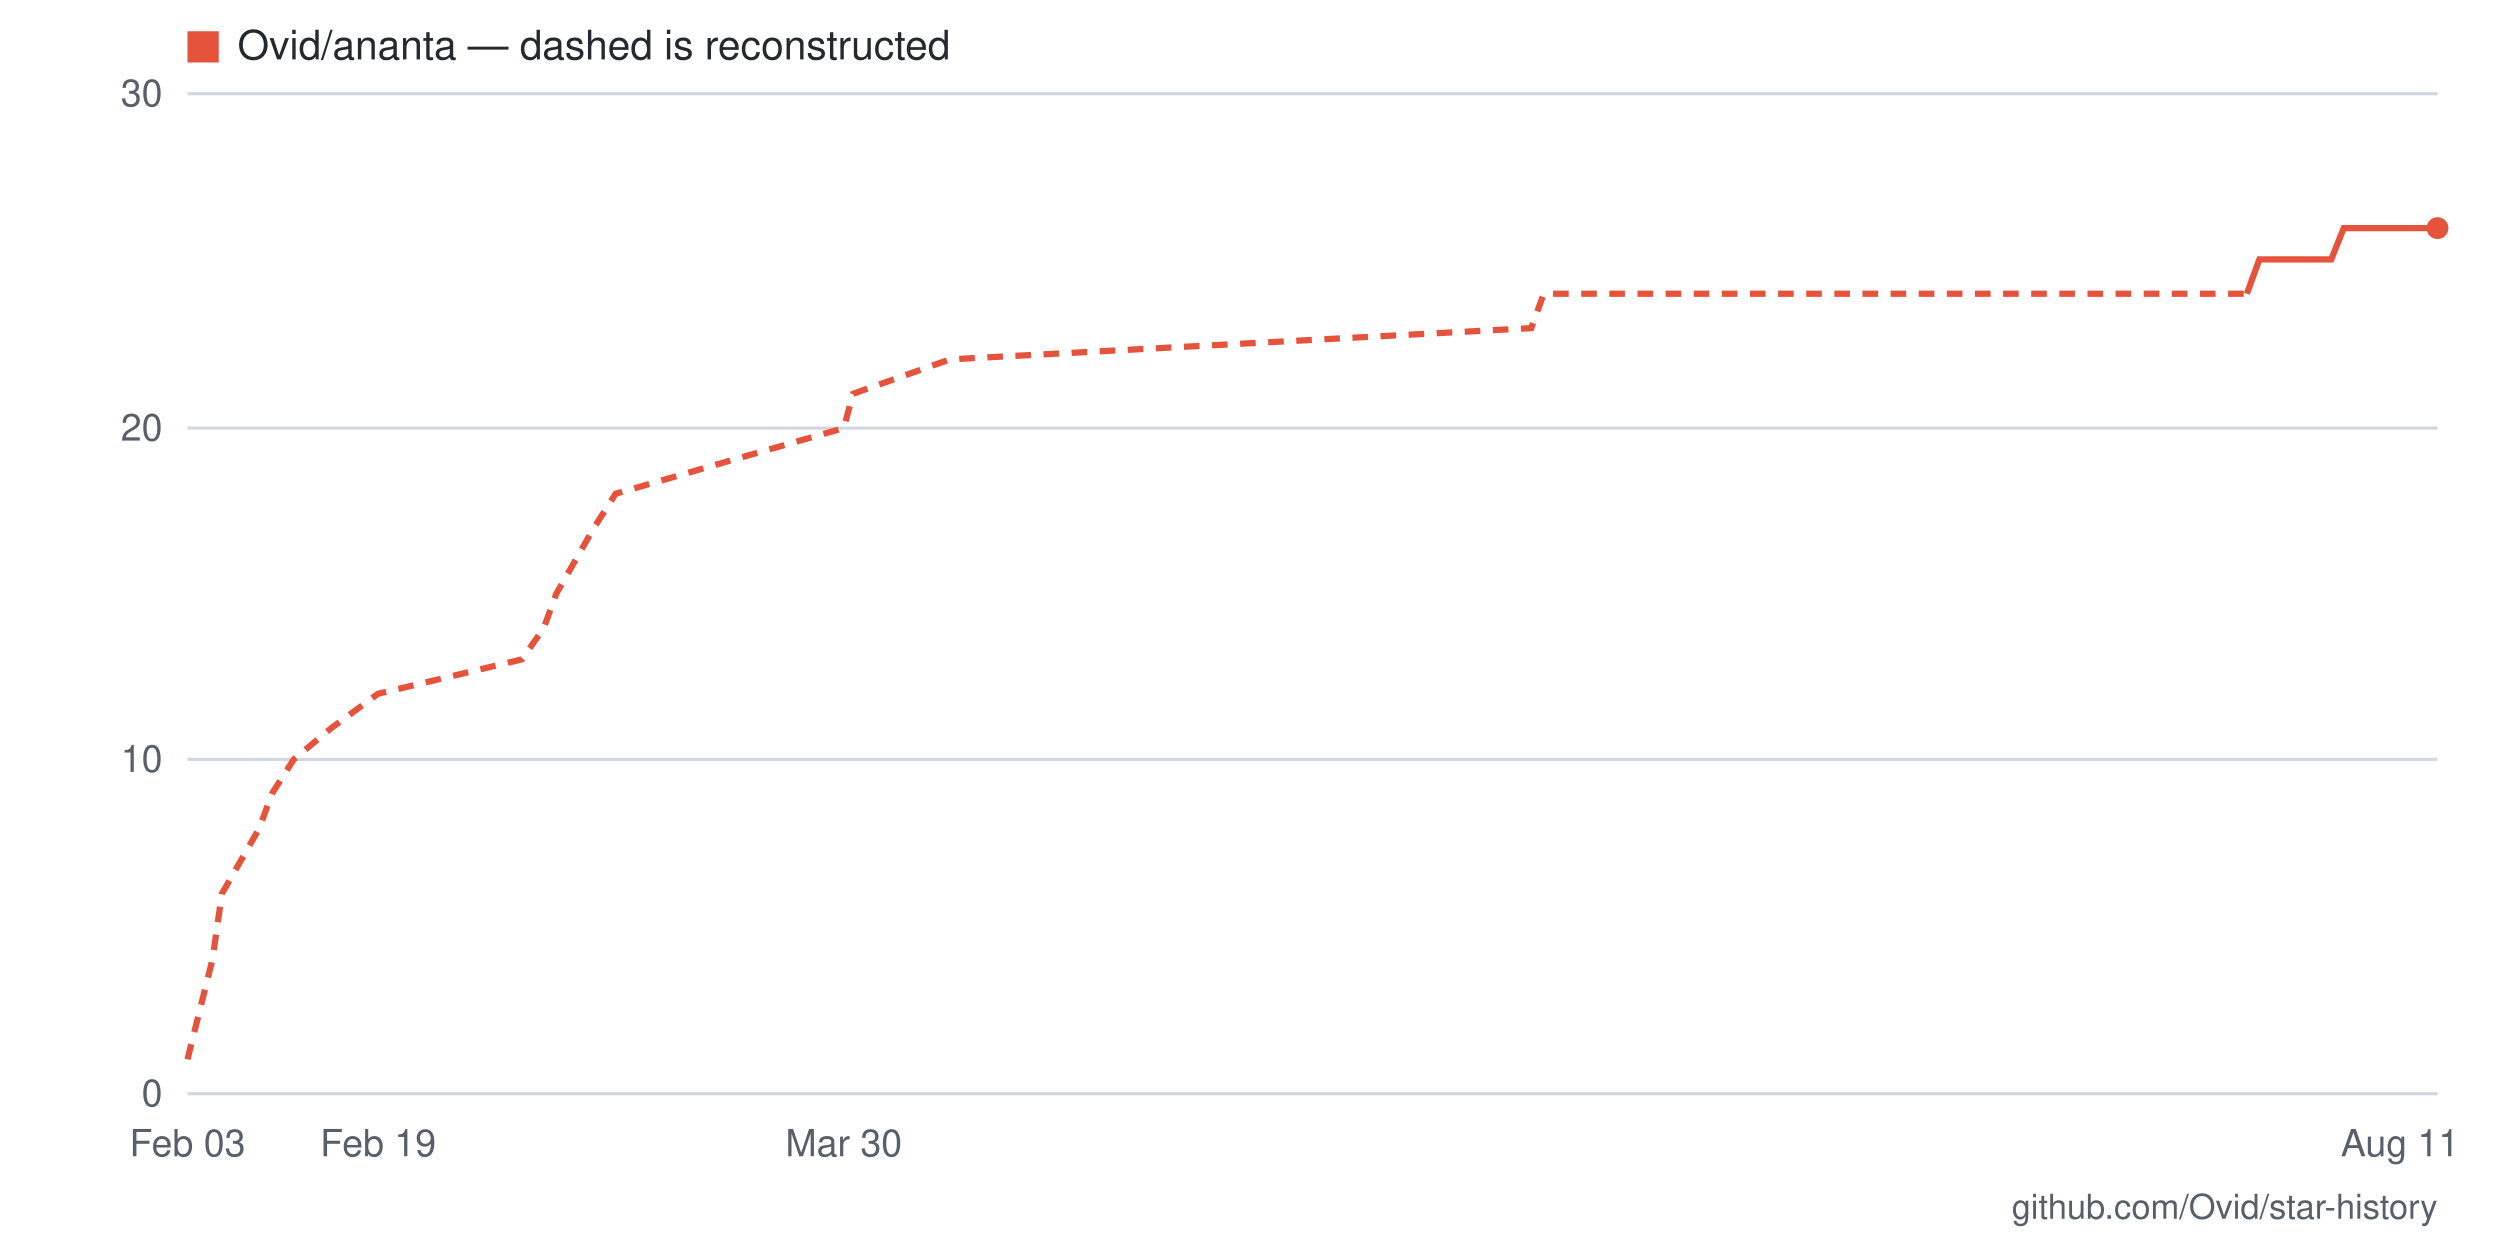
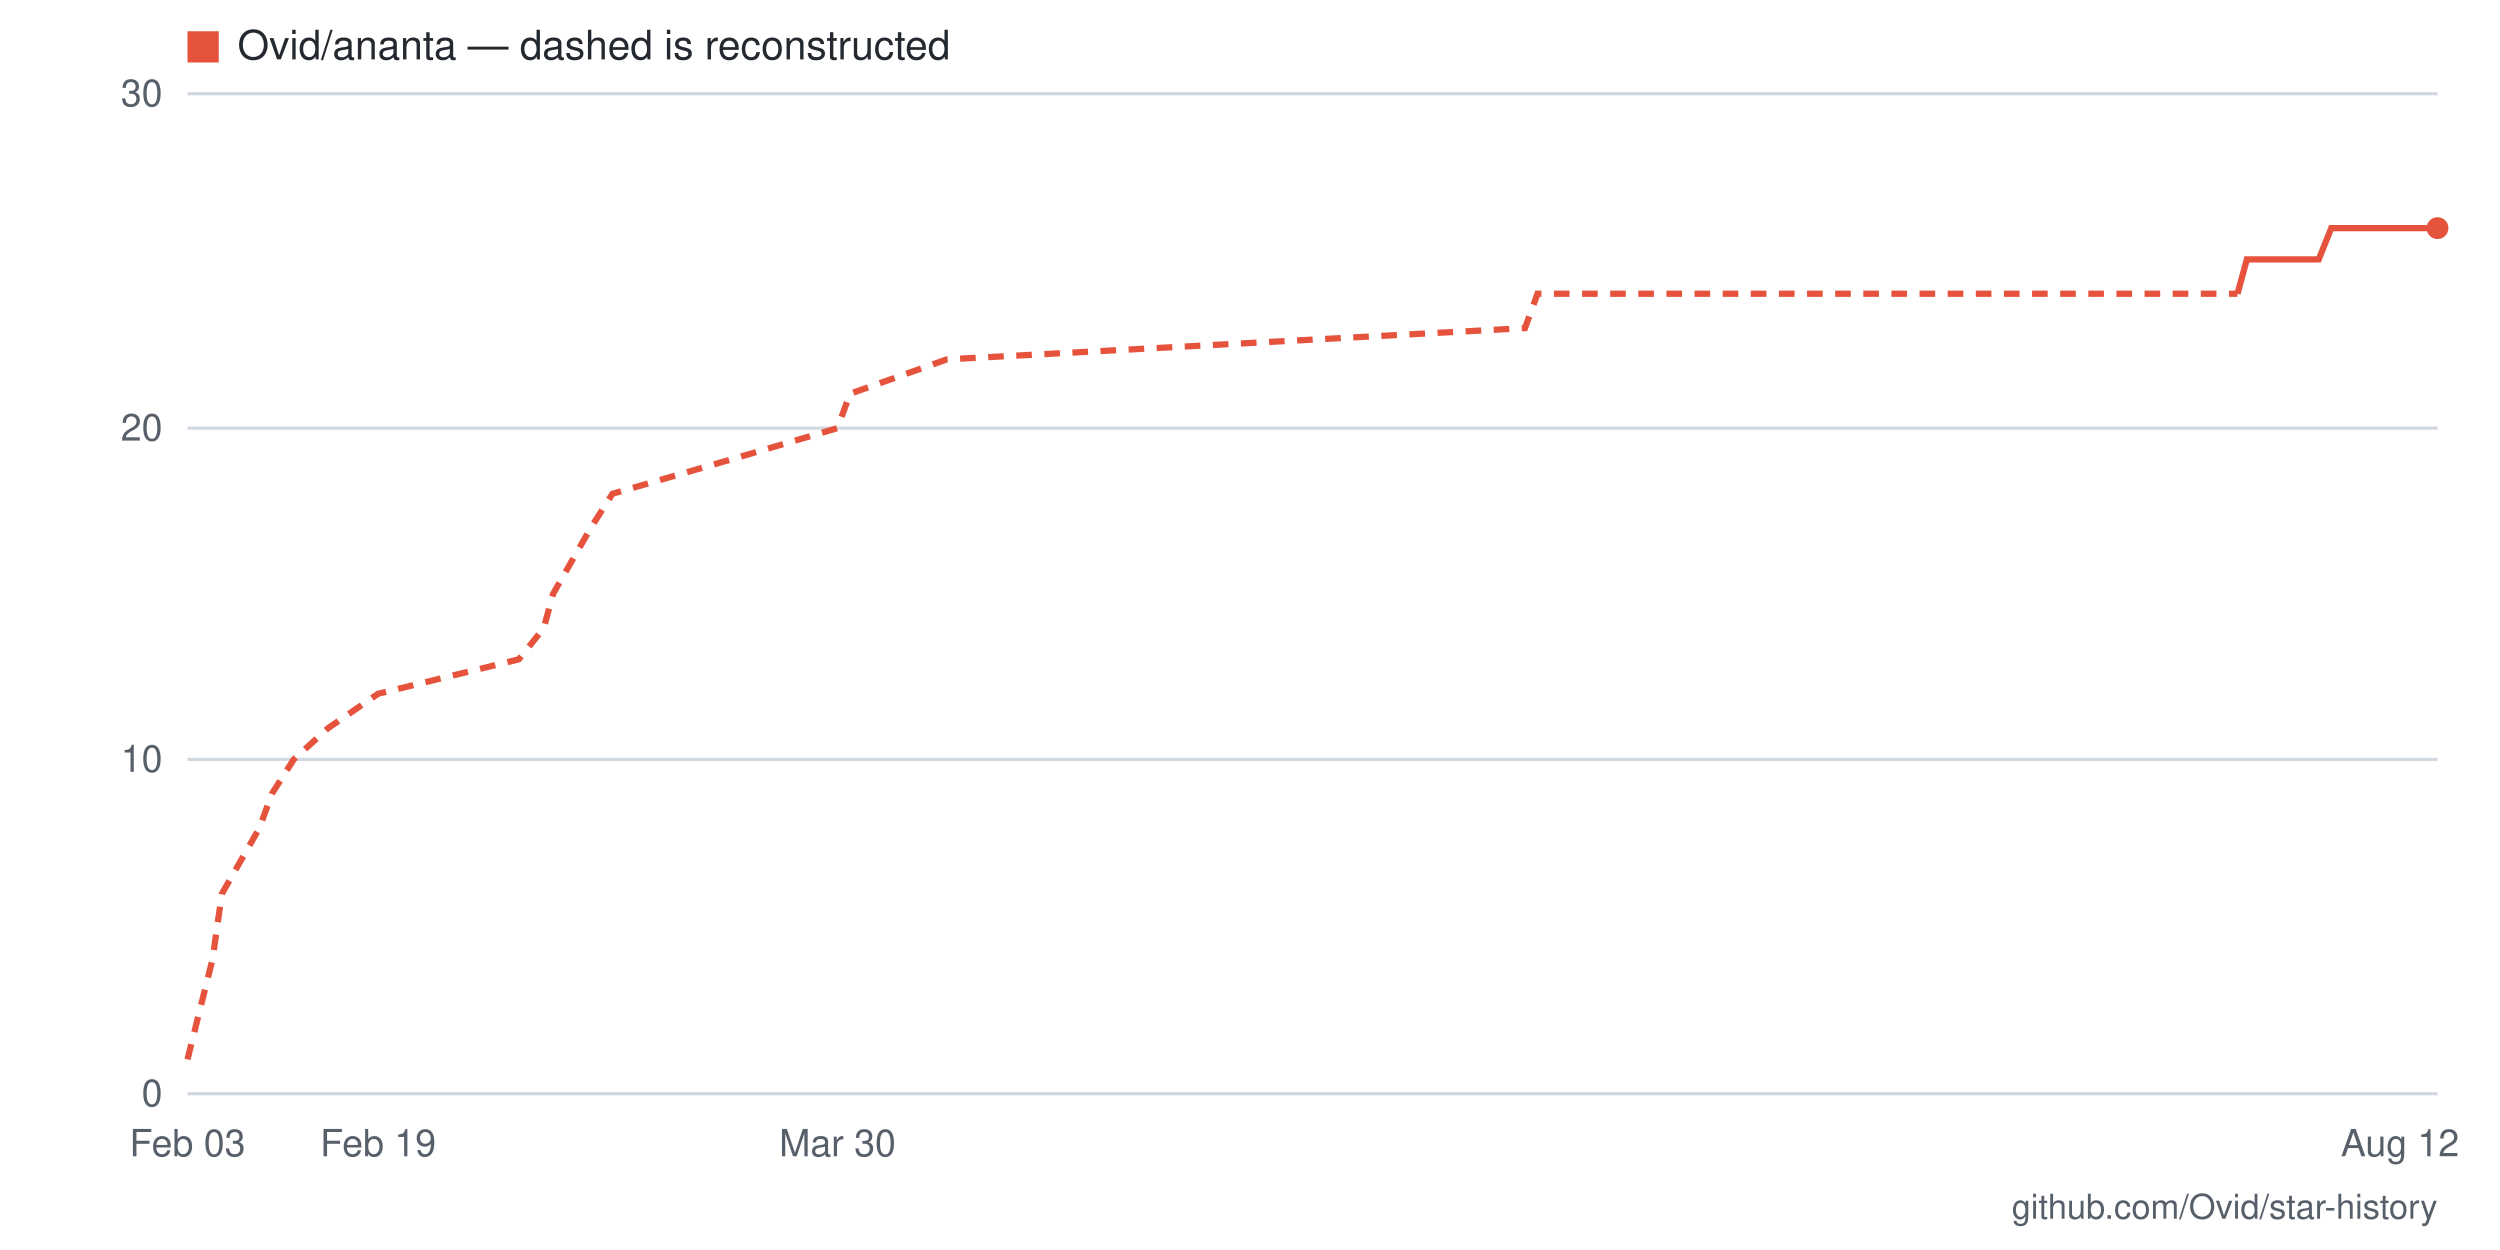
- <svg xmlns="http://www.w3.org/2000/svg" viewBox="0 0 800 400" width="800" height="400" role="img" aria-label="Star history for Ovid/ananta: 26 stars as of 2026-08-11">
+ <svg xmlns="http://www.w3.org/2000/svg" viewBox="0 0 800 400" width="800" height="400" role="img" aria-label="Star history for Ovid/ananta: 26 stars as of 2026-08-12">
  <rect width="800" height="400" fill="#ffffff" />
  <line x1="60" y1="350" x2="780" y2="350" stroke="#d0d7de" stroke-width="1" />
  <text x="52" y="354" text-anchor="end" font-family="-apple-system,BlinkMacSystemFont,'Segoe UI',Helvetica,Arial,sans-serif" font-size="12" fill="#57606a">0</text>
  <line x1="60" y1="243" x2="780" y2="243" stroke="#d0d7de" stroke-width="1" />
  <text x="52" y="247" text-anchor="end" font-family="-apple-system,BlinkMacSystemFont,'Segoe UI',Helvetica,Arial,sans-serif" font-size="12" fill="#57606a">10</text>
  <line x1="60" y1="137" x2="780" y2="137" stroke="#d0d7de" stroke-width="1" />
  <text x="52" y="141" text-anchor="end" font-family="-apple-system,BlinkMacSystemFont,'Segoe UI',Helvetica,Arial,sans-serif" font-size="12" fill="#57606a">20</text>
  <line x1="60" y1="30" x2="780" y2="30" stroke="#d0d7de" stroke-width="1" />
  <text x="52" y="34" text-anchor="end" font-family="-apple-system,BlinkMacSystemFont,'Segoe UI',Helvetica,Arial,sans-serif" font-size="12" fill="#57606a">30</text>
-   <text x="768" y="370" text-anchor="middle" font-family="-apple-system,BlinkMacSystemFont,'Segoe UI',Helvetica,Arial,sans-serif" font-size="12" fill="#57606a">Aug 11</text>
-   <text x="270" y="370" text-anchor="middle" font-family="-apple-system,BlinkMacSystemFont,'Segoe UI',Helvetica,Arial,sans-serif" font-size="12" fill="#57606a">Mar 30</text>
+   <text x="768" y="370" text-anchor="middle" font-family="-apple-system,BlinkMacSystemFont,'Segoe UI',Helvetica,Arial,sans-serif" font-size="12" fill="#57606a">Aug 12</text>
+   <text x="268" y="370" text-anchor="middle" font-family="-apple-system,BlinkMacSystemFont,'Segoe UI',Helvetica,Arial,sans-serif" font-size="12" fill="#57606a">Mar 30</text>
  <text x="121" y="370" text-anchor="middle" font-family="-apple-system,BlinkMacSystemFont,'Segoe UI',Helvetica,Arial,sans-serif" font-size="12" fill="#57606a">Feb 19</text>
  <text x="60" y="370" text-anchor="middle" font-family="-apple-system,BlinkMacSystemFont,'Segoe UI',Helvetica,Arial,sans-serif" font-size="12" fill="#57606a">Feb 03</text>
-   <polyline fill="none" stroke="#e5533d" stroke-width="2" stroke-dasharray="5 4" points="60,339 68,307 71,286 83,265 87,254 94,243 106,233 121,222 167,211 174,201 178,190 190,169 197,158 235,147 270,137 273,126 304,115 490,105 494,94 719,94" />
-   <polyline fill="none" stroke="#e5533d" stroke-width="2" points="719,94 723,83 727,83 730,83 734,83 738,83 742,83 746,83 750,73 753,73 757,73 761,73 765,73 769,73 772,73 776,73 780,73" />
+   <polyline fill="none" stroke="#e5533d" stroke-width="2" stroke-dasharray="5 4" points="60,339 68,307 71,286 83,265 87,254 94,243 105,233 121,222 166,211 174,201 177,190 189,169 196,158 234,147 268,137 272,126 303,115 488,105 492,94 716,94" />
+   <polyline fill="none" stroke="#e5533d" stroke-width="2" points="716,94 719,83 723,83 727,83 731,83 735,83 738,83 742,83 746,73 750,73 753,73 757,73 761,73 765,73 769,73 772,73 776,73 780,73" />
  <circle cx="780" cy="73" r="3.5" fill="#e5533d" />
  <rect x="60" y="10" width="10" height="10" fill="#e5533d" />
  <text x="76" y="19" font-family="-apple-system,BlinkMacSystemFont,'Segoe UI',Helvetica,Arial,sans-serif" font-size="13" fill="#24292f">Ovid/ananta — dashed is reconstructed</text>
  <text x="780" y="390" text-anchor="end" font-family="-apple-system,BlinkMacSystemFont,'Segoe UI',Helvetica,Arial,sans-serif" font-size="11" fill="#57606a">github.com/Ovid/star-history</text>
</svg>
